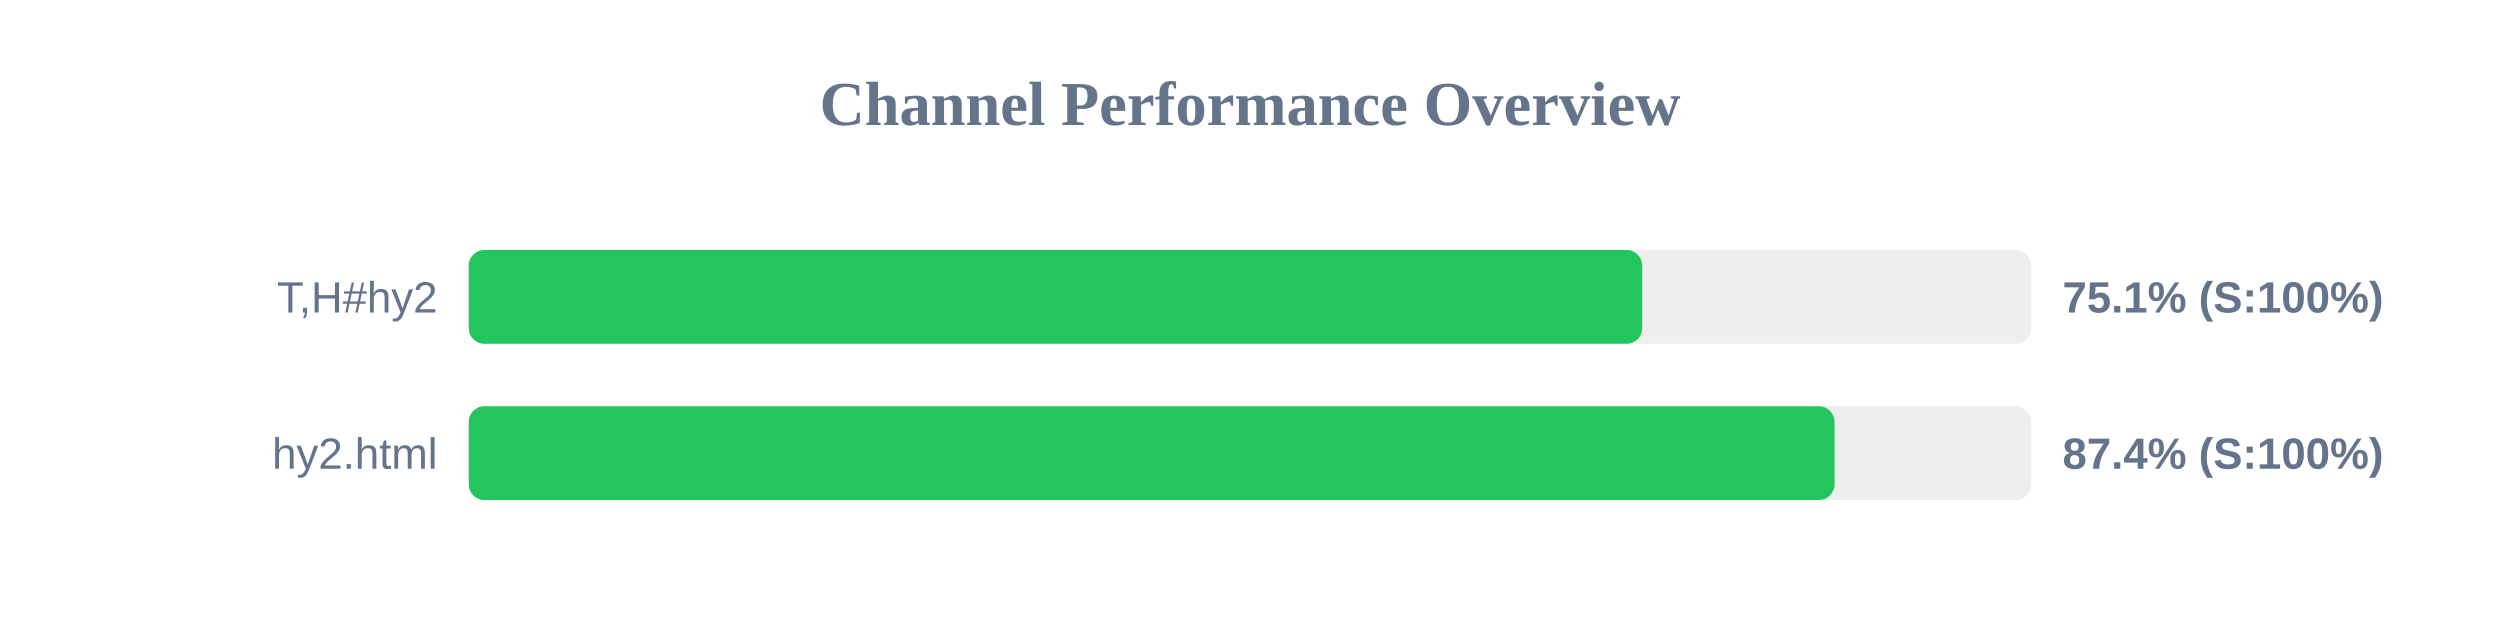
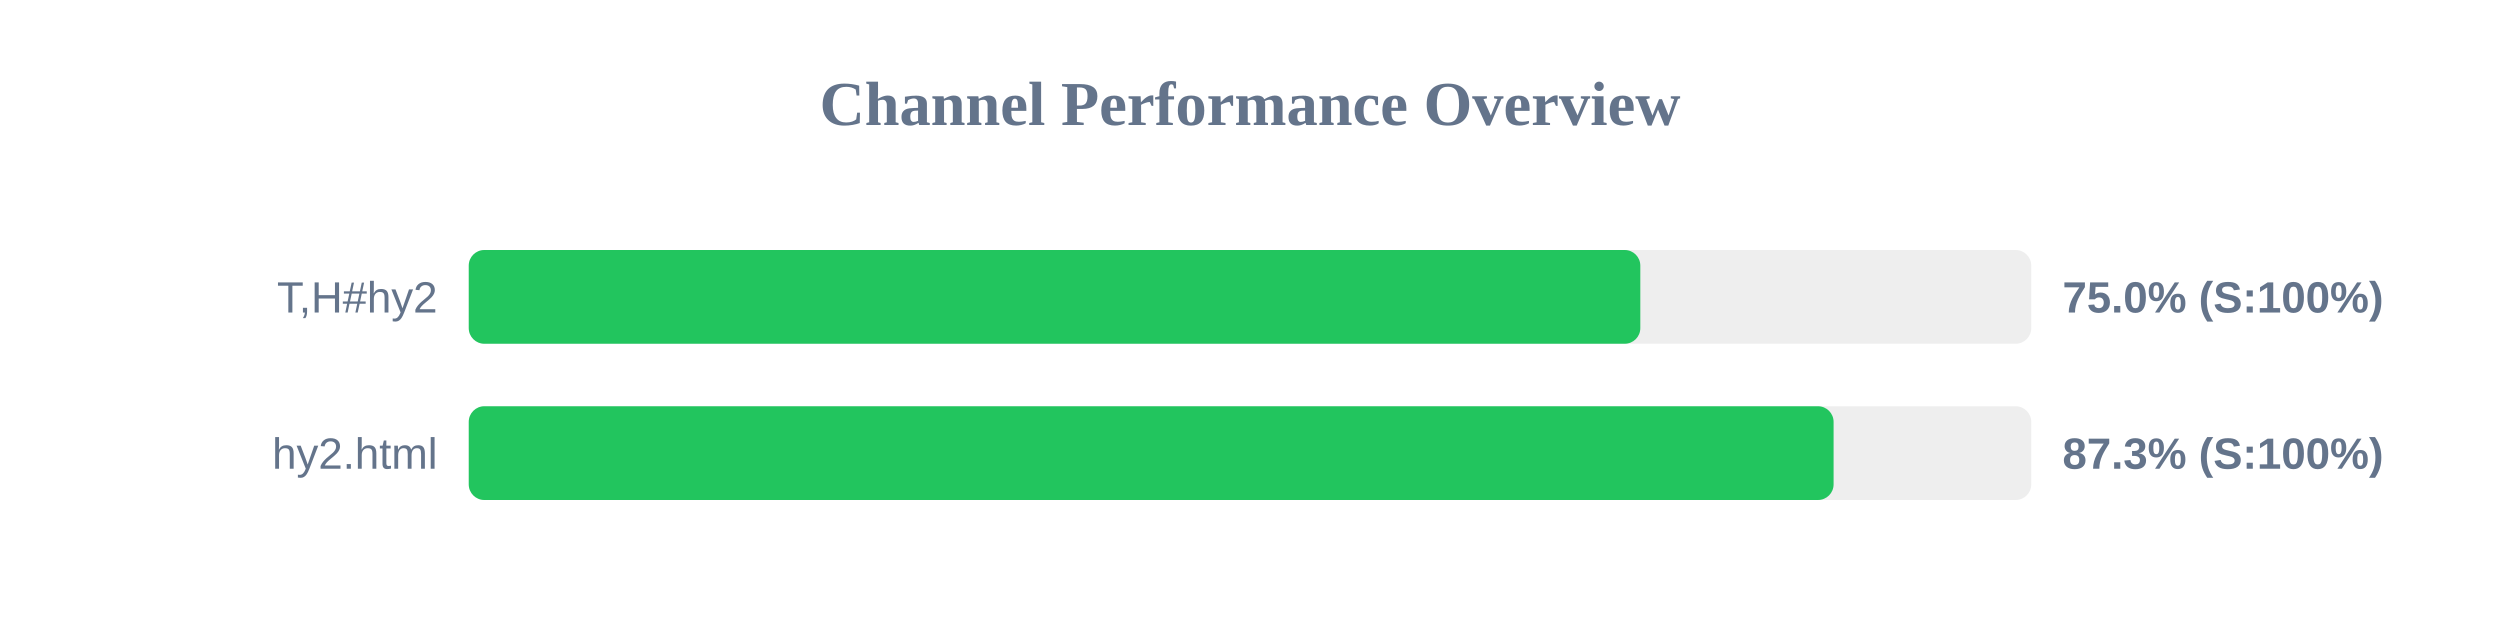
<svg xmlns="http://www.w3.org/2000/svg" width="800" height="200" version="1.1">
  <style>
        .row { font: 14px Arial; fill: #64748b; }
        .score { font: bold 14px Arial; fill: #64748b; }
    </style>
  <text x="400" y="40" text-anchor="middle" font-size="20px" font-weight="bold" fill="#64748b">Channel Performance Overview</text>
  <rect x="150" y="80" width="500" height="30" fill="#eee" rx="5" />
-   <rect x="150" y="80" width="375.5" height="30" fill="#22c55e" rx="5" />
+   <rect x="150" y="80" width="374.9" height="30" fill="#22c55e" rx="5" />
  <text x="140" y="100" text-anchor="end" class="row">T,H#hy2</text>
-   <text x="660" y="100" text-anchor="start" class="score">75.1% (S:100%)</text>
+   <text x="660" y="100" text-anchor="start" class="score">75.0% (S:100%)</text>
  <rect x="150" y="130" width="500" height="30" fill="#eee" rx="5" />
-   <rect x="150" y="130" width="437.05" height="30" fill="#22c55e" rx="5" />
+   <rect x="150" y="130" width="436.75" height="30" fill="#22c55e" rx="5" />
  <text x="140" y="150" text-anchor="end" class="row">hy2.html</text>
-   <text x="660" y="150" text-anchor="start" class="score">87.4% (S:100%)</text>
+   <text x="660" y="150" text-anchor="start" class="score">87.3% (S:100%)</text>
</svg>
